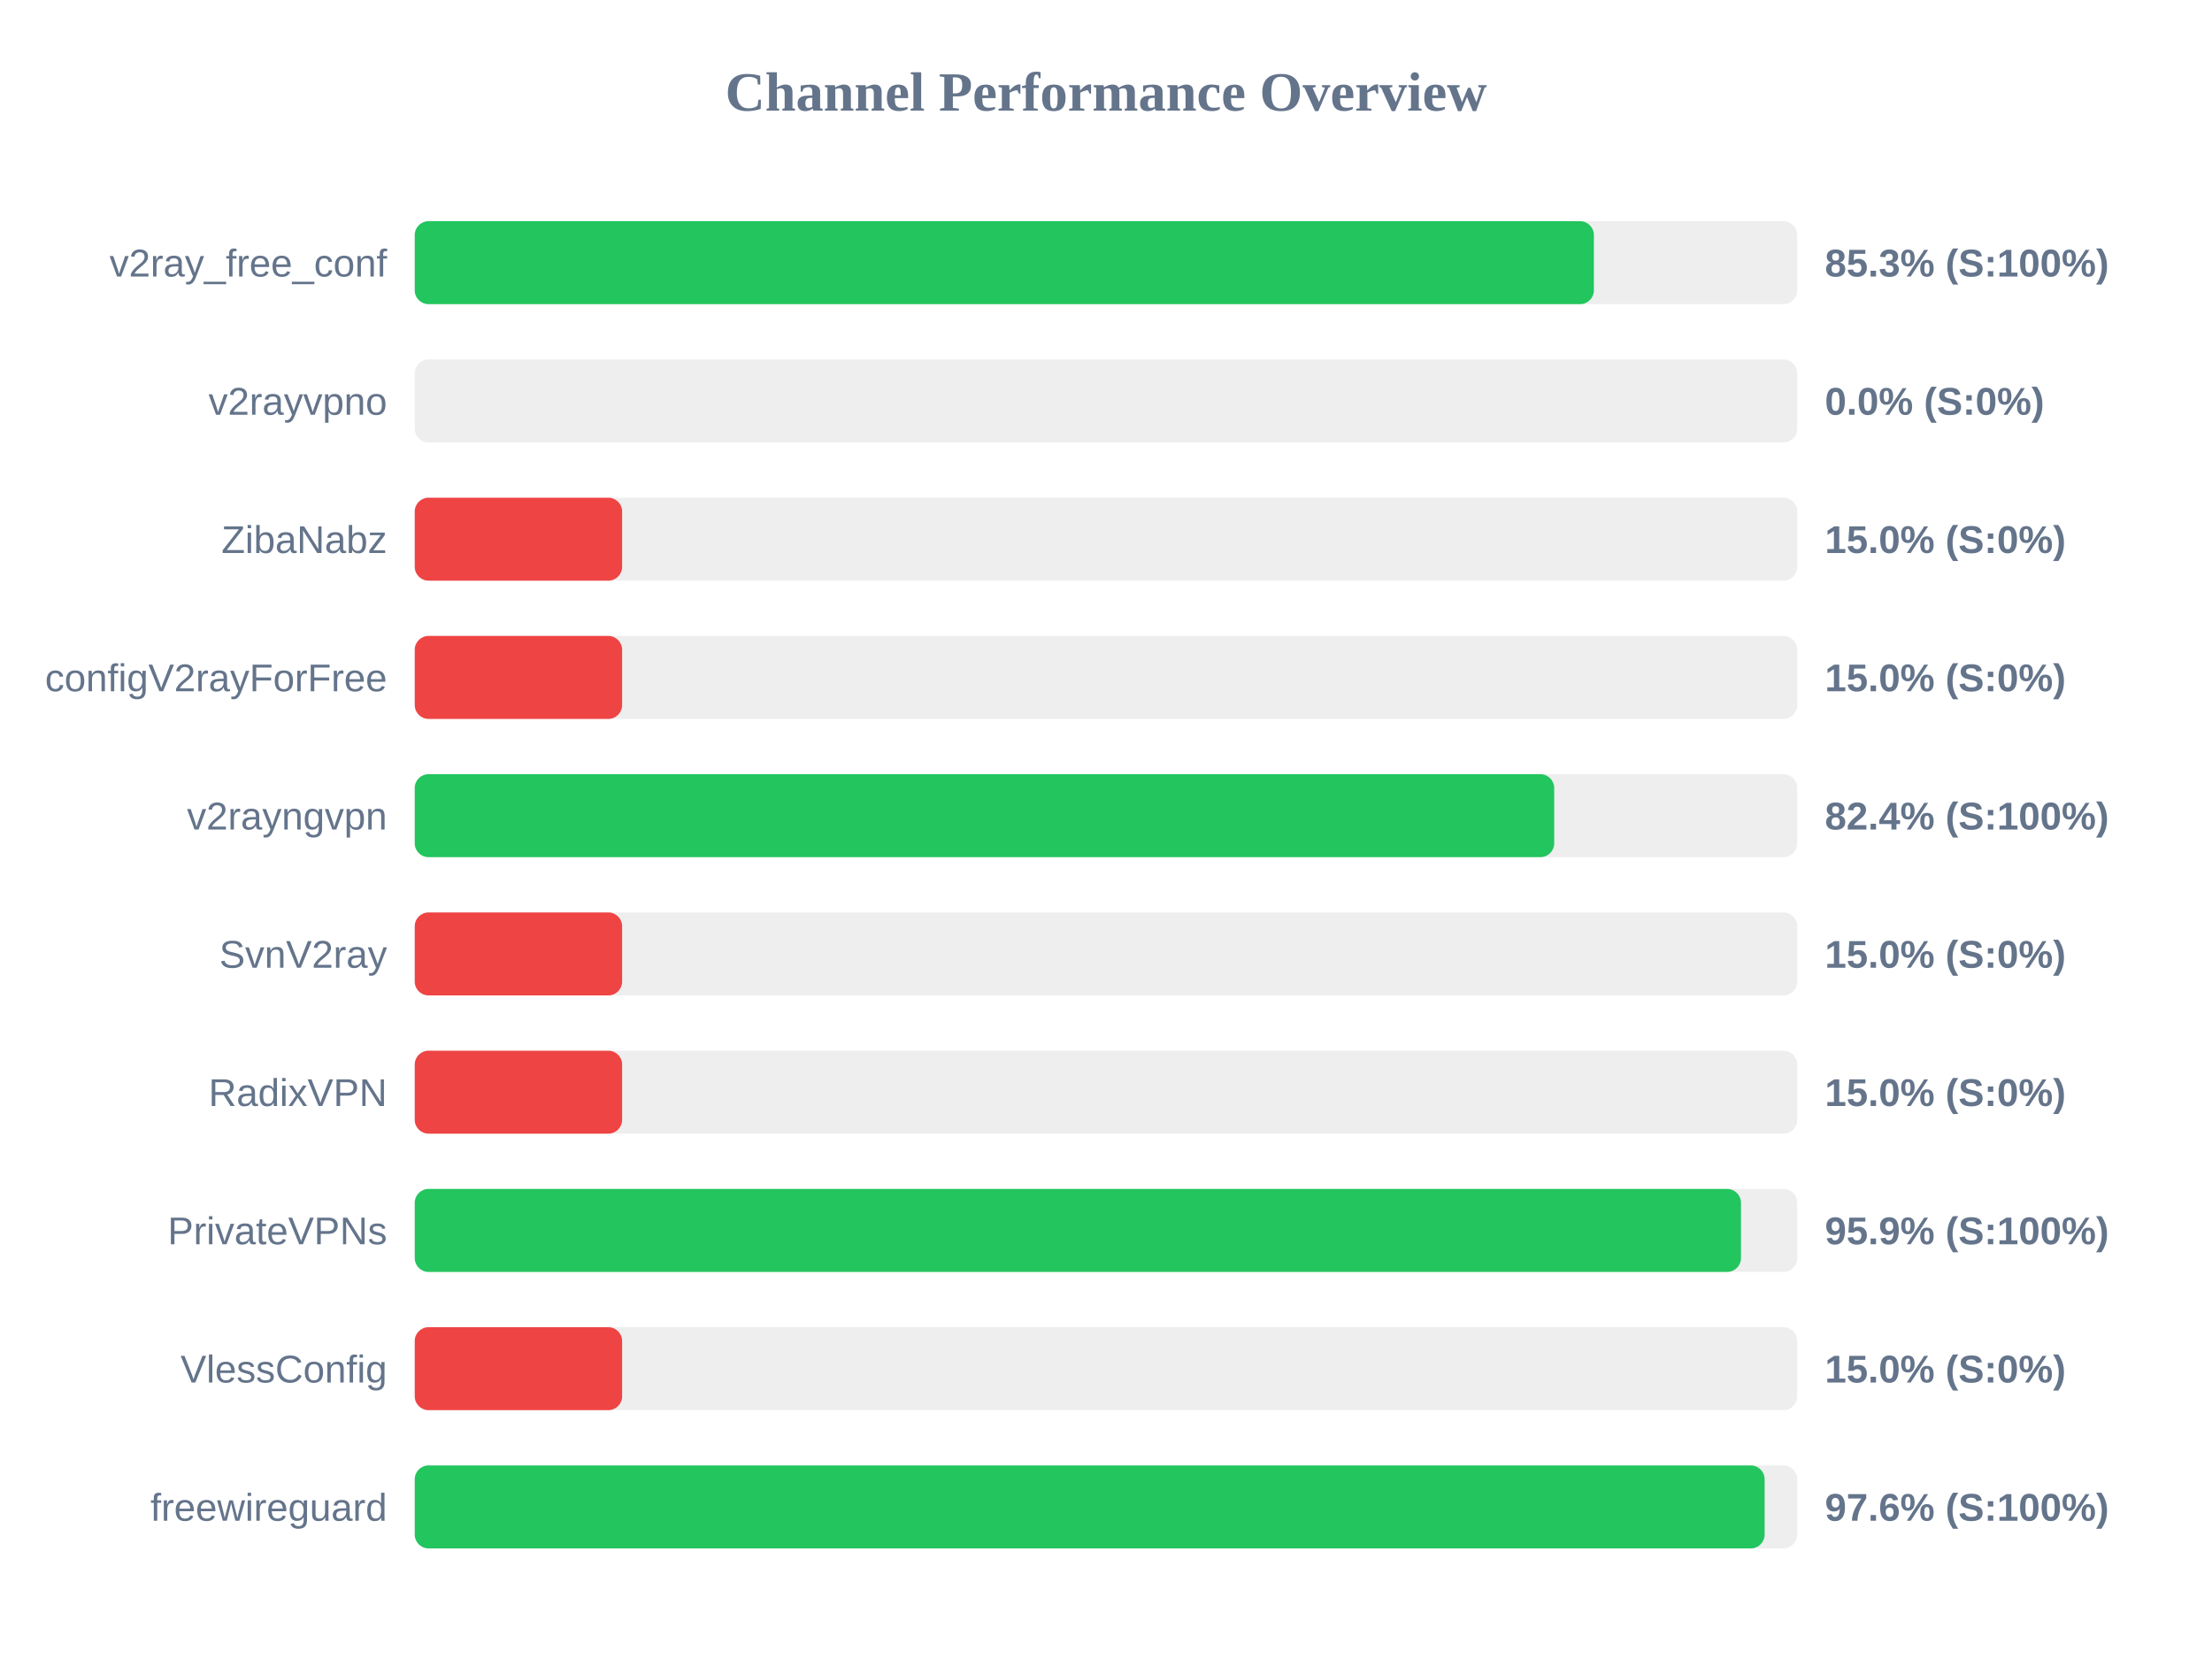
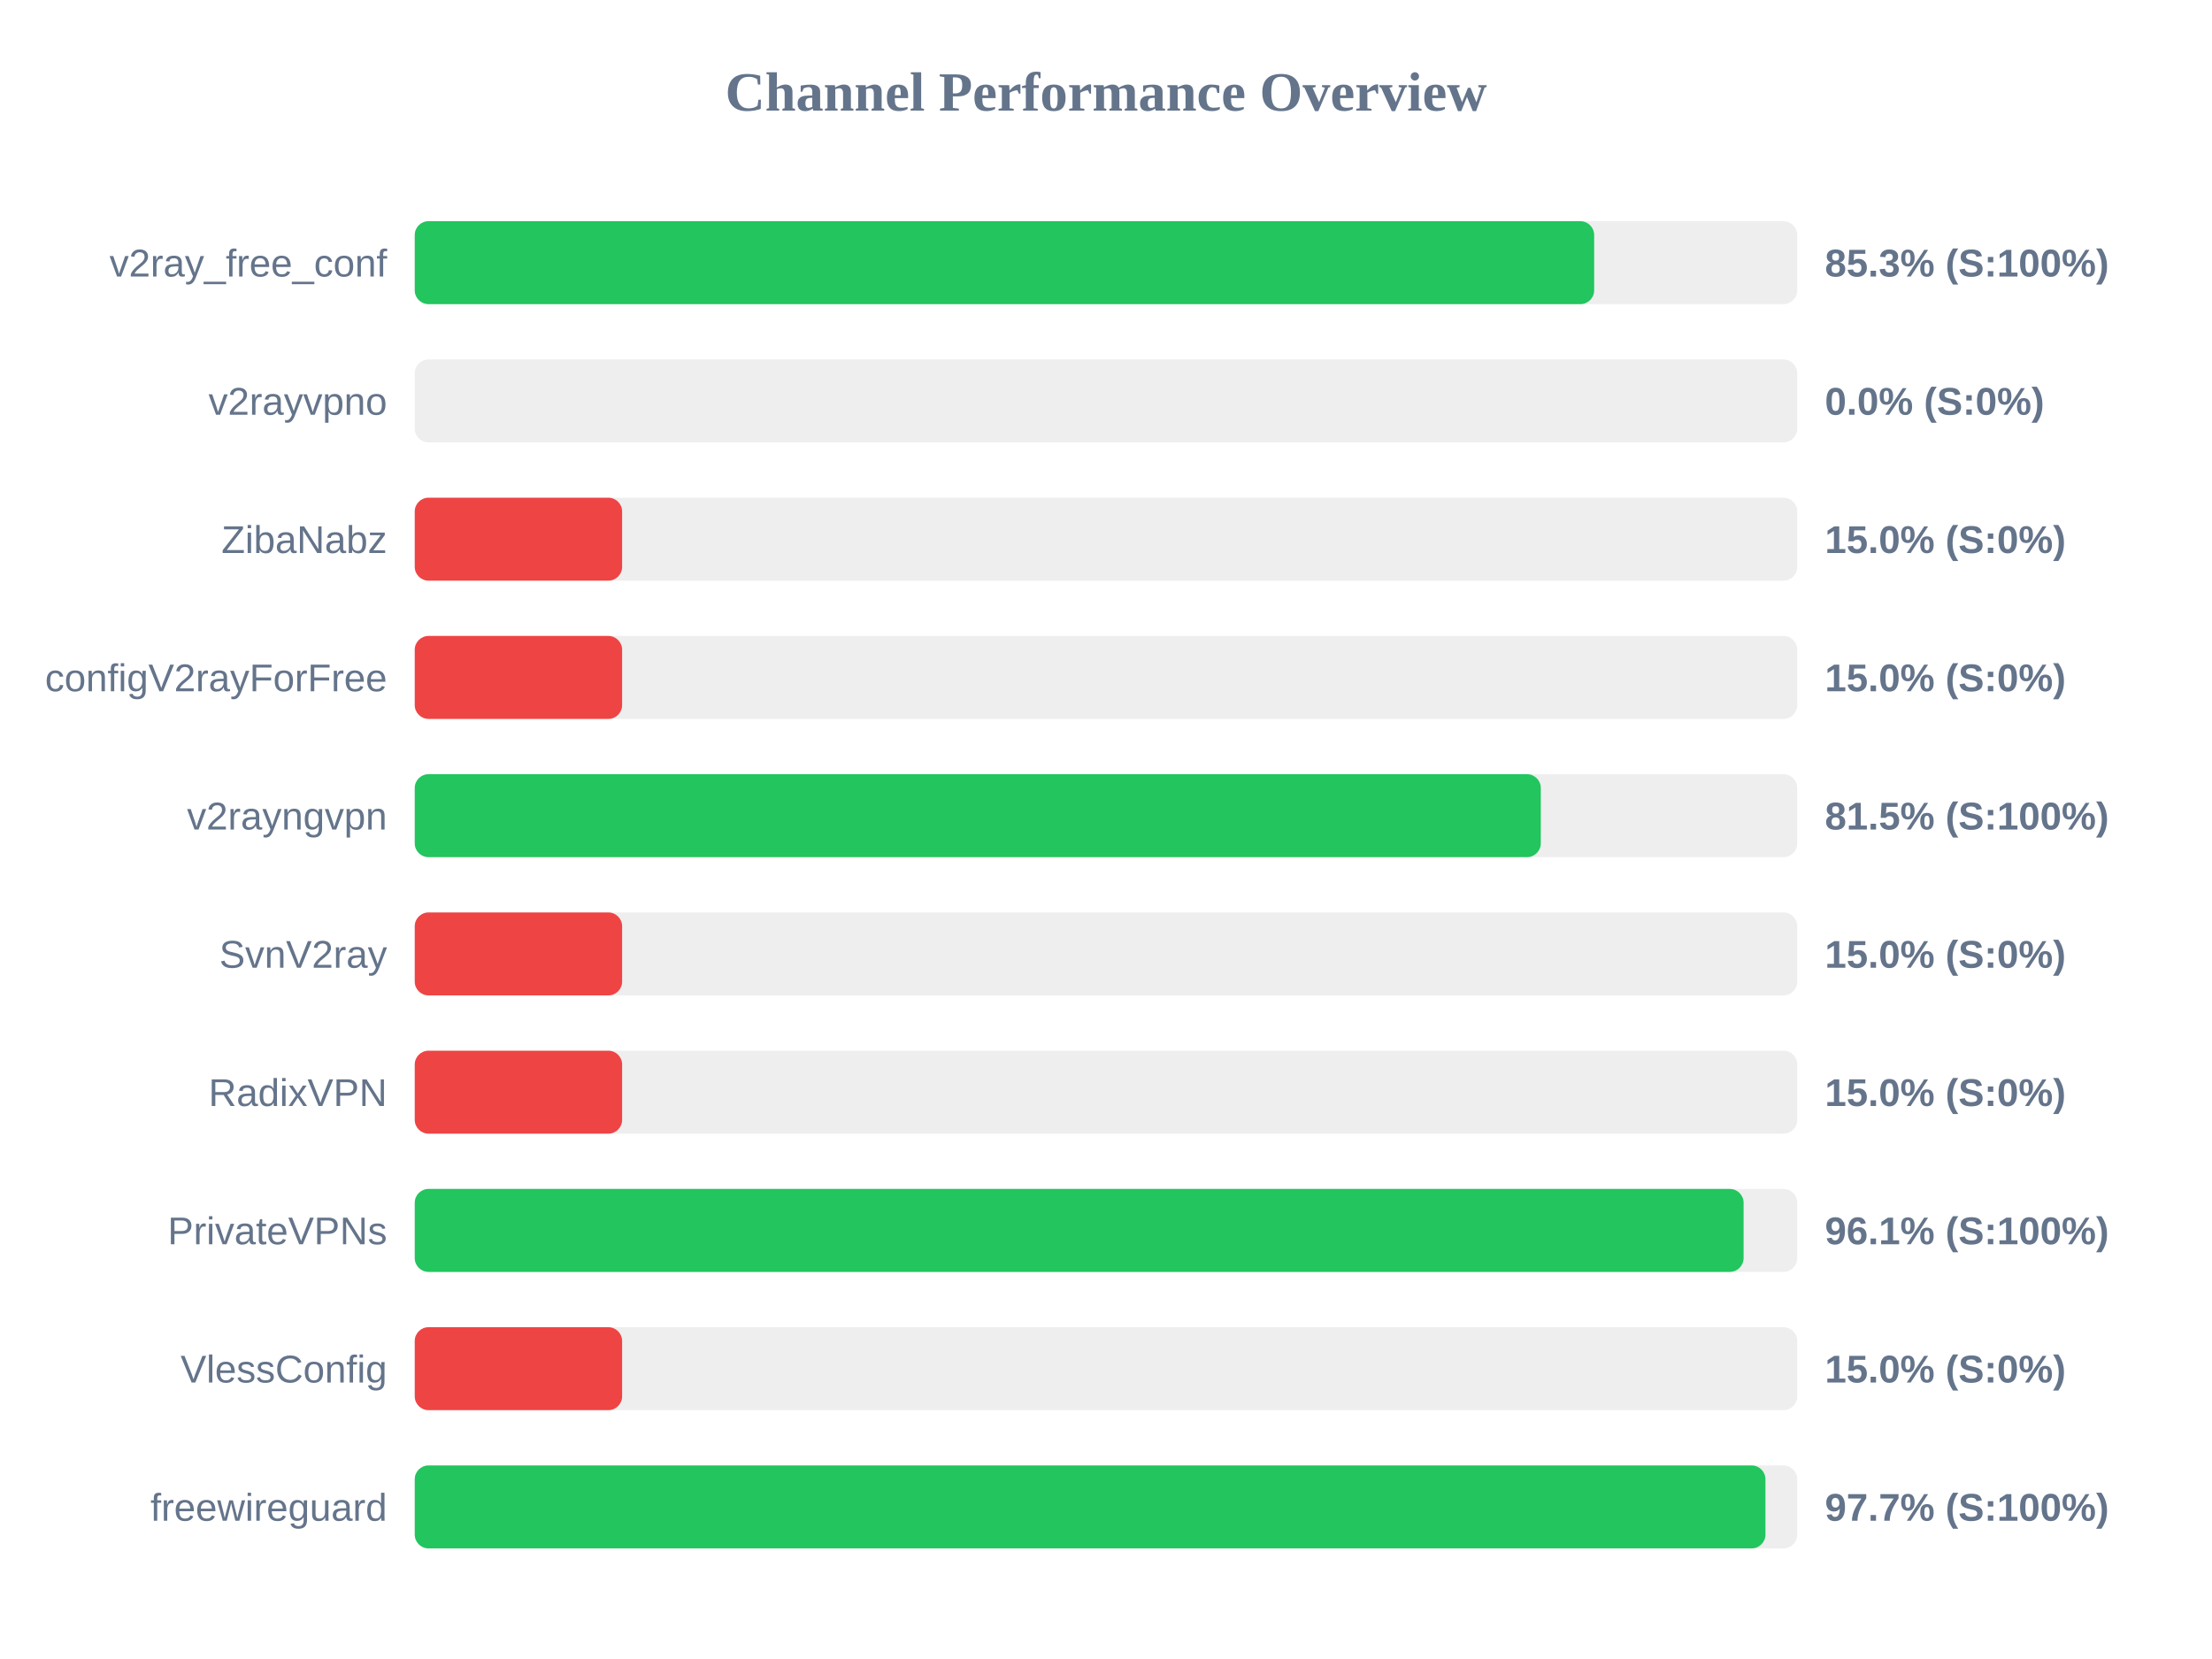
<svg xmlns="http://www.w3.org/2000/svg" width="800" height="600" version="1.1">
  <style>
        .row { font: 14px Arial; fill: #64748b; }
        .score { font: bold 14px Arial; fill: #64748b; }
    </style>
  <text x="400" y="40" text-anchor="middle" font-size="20px" font-weight="bold" fill="#64748b">Channel Performance Overview</text>
  <rect x="150" y="80" width="500" height="30" fill="#eee" rx="5" />
-   <rect x="150" y="80" width="426.45" height="30" fill="#22c55e" rx="5" />
+   <rect x="150" y="80" width="426.55" height="30" fill="#22c55e" rx="5" />
  <text x="140" y="100" text-anchor="end" class="row">v2ray_free_conf</text>
  <text x="660" y="100" text-anchor="start" class="score">85.3% (S:100%)</text>
  <rect x="150" y="130" width="500" height="30" fill="#eee" rx="5" />
  <rect x="150" y="130" width="0.0" height="30" fill="#ef4444" rx="5" />
  <text x="140" y="150" text-anchor="end" class="row">v2rayvpno</text>
  <text x="660" y="150" text-anchor="start" class="score">0.0% (S:0%)</text>
  <rect x="150" y="180" width="500" height="30" fill="#eee" rx="5" />
  <rect x="150" y="180" width="75.0" height="30" fill="#ef4444" rx="5" />
  <text x="140" y="200" text-anchor="end" class="row">ZibaNabz</text>
  <text x="660" y="200" text-anchor="start" class="score">15.0% (S:0%)</text>
  <rect x="150" y="230" width="500" height="30" fill="#eee" rx="5" />
  <rect x="150" y="230" width="75.0" height="30" fill="#ef4444" rx="5" />
  <text x="140" y="250" text-anchor="end" class="row">configV2rayForFree</text>
  <text x="660" y="250" text-anchor="start" class="score">15.0% (S:0%)</text>
  <rect x="150" y="280" width="500" height="30" fill="#eee" rx="5" />
-   <rect x="150" y="280" width="412.1" height="30" fill="#22c55e" rx="5" />
+   <rect x="150" y="280" width="407.25" height="30" fill="#22c55e" rx="5" />
  <text x="140" y="300" text-anchor="end" class="row">v2rayngvpn</text>
-   <text x="660" y="300" text-anchor="start" class="score">82.4% (S:100%)</text>
+   <text x="660" y="300" text-anchor="start" class="score">81.5% (S:100%)</text>
  <rect x="150" y="330" width="500" height="30" fill="#eee" rx="5" />
  <rect x="150" y="330" width="75.0" height="30" fill="#ef4444" rx="5" />
  <text x="140" y="350" text-anchor="end" class="row">SvnV2ray</text>
  <text x="660" y="350" text-anchor="start" class="score">15.0% (S:0%)</text>
  <rect x="150" y="380" width="500" height="30" fill="#eee" rx="5" />
  <rect x="150" y="380" width="75.0" height="30" fill="#ef4444" rx="5" />
  <text x="140" y="400" text-anchor="end" class="row">RadixVPN</text>
  <text x="660" y="400" text-anchor="start" class="score">15.0% (S:0%)</text>
  <rect x="150" y="430" width="500" height="30" fill="#eee" rx="5" />
-   <rect x="150" y="430" width="479.65" height="30" fill="#22c55e" rx="5" />
+   <rect x="150" y="430" width="480.6" height="30" fill="#22c55e" rx="5" />
  <text x="140" y="450" text-anchor="end" class="row">PrivateVPNs</text>
-   <text x="660" y="450" text-anchor="start" class="score">95.9% (S:100%)</text>
+   <text x="660" y="450" text-anchor="start" class="score">96.1% (S:100%)</text>
  <rect x="150" y="480" width="500" height="30" fill="#eee" rx="5" />
  <rect x="150" y="480" width="75.0" height="30" fill="#ef4444" rx="5" />
  <text x="140" y="500" text-anchor="end" class="row">VlessConfig</text>
  <text x="660" y="500" text-anchor="start" class="score">15.0% (S:0%)</text>
  <rect x="150" y="530" width="500" height="30" fill="#eee" rx="5" />
-   <rect x="150" y="530" width="488.2" height="30" fill="#22c55e" rx="5" />
+   <rect x="150" y="530" width="488.5" height="30" fill="#22c55e" rx="5" />
  <text x="140" y="550" text-anchor="end" class="row">freewireguard</text>
-   <text x="660" y="550" text-anchor="start" class="score">97.6% (S:100%)</text>
+   <text x="660" y="550" text-anchor="start" class="score">97.7% (S:100%)</text>
</svg>
